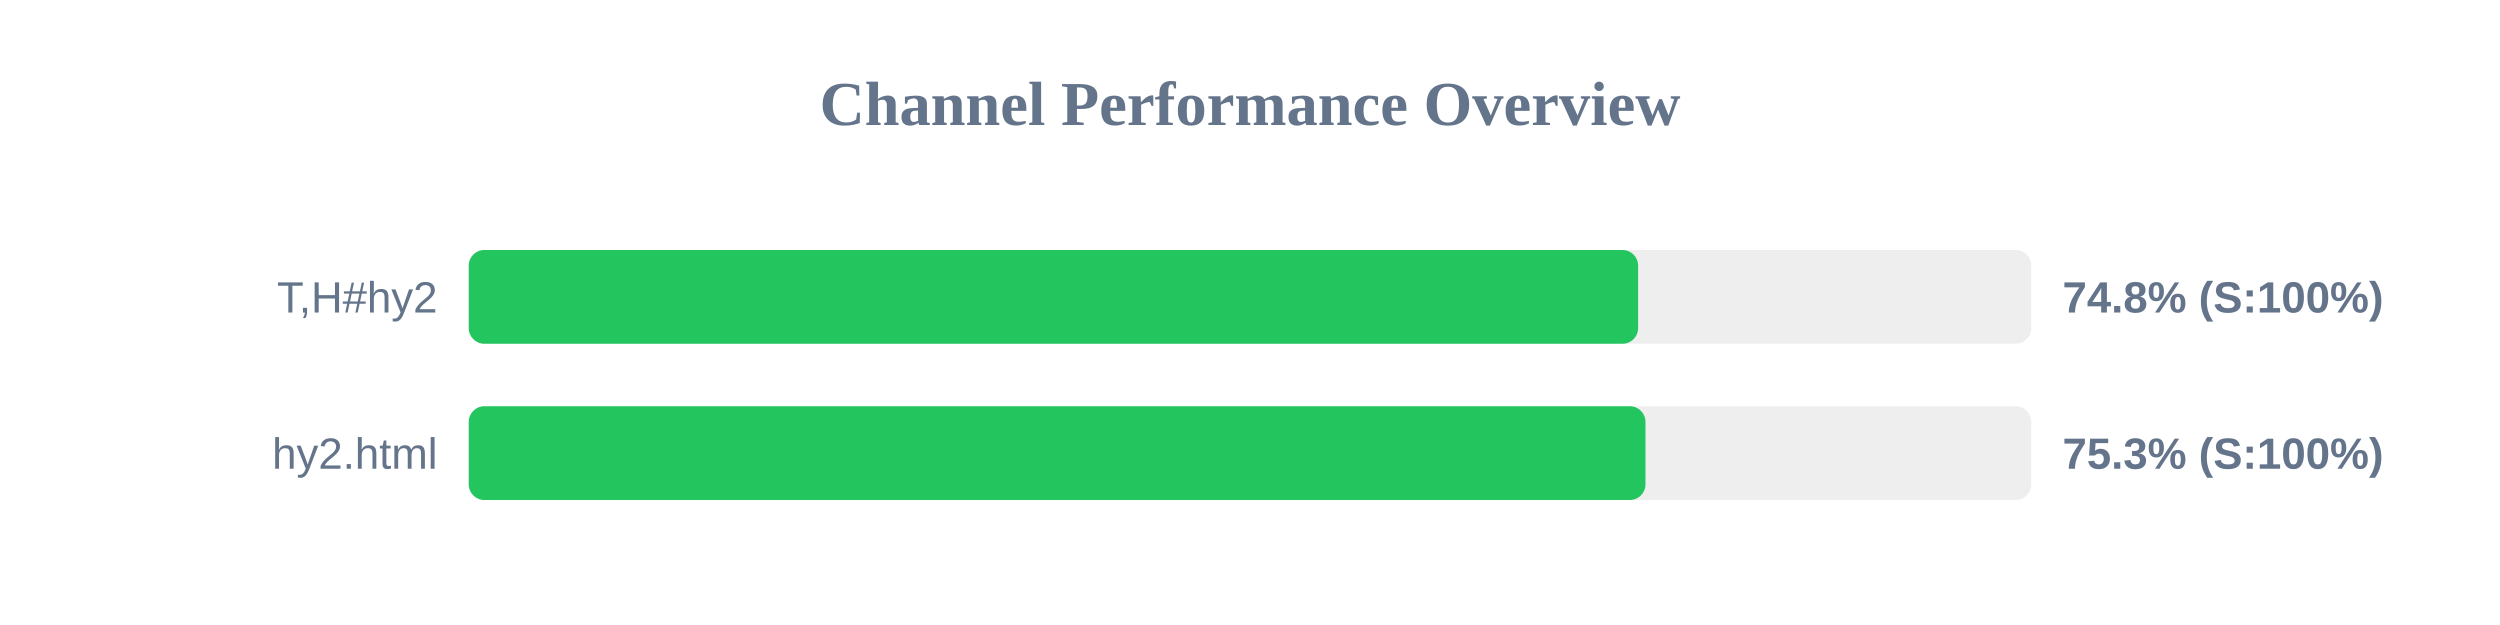
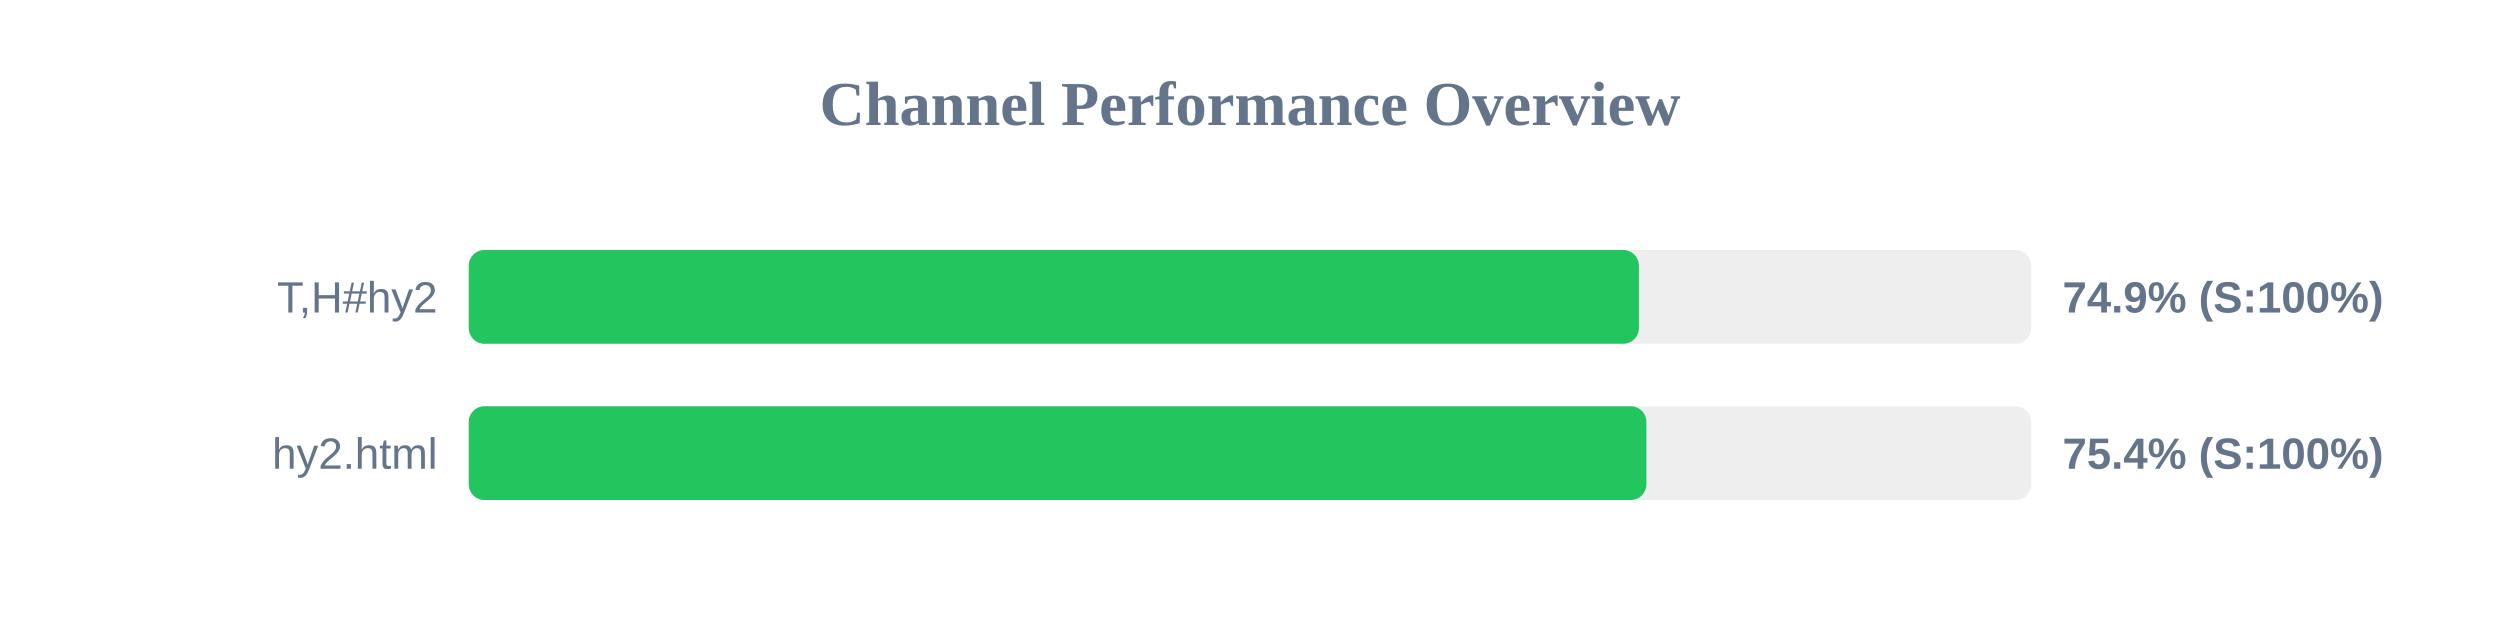
<svg xmlns="http://www.w3.org/2000/svg" width="800" height="200" version="1.1">
  <style>
        .row { font: 14px Arial; fill: #64748b; }
        .score { font: bold 14px Arial; fill: #64748b; }
    </style>
  <text x="400" y="40" text-anchor="middle" font-size="20px" font-weight="bold" fill="#64748b">Channel Performance Overview</text>
  <rect x="150" y="80" width="500" height="30" fill="#eee" rx="5" />
-   <rect x="150" y="80" width="374.2" height="30" fill="#22c55e" rx="5" />
+   <rect x="150" y="80" width="374.45" height="30" fill="#22c55e" rx="5" />
  <text x="140" y="100" text-anchor="end" class="row">T,H#hy2</text>
-   <text x="660" y="100" text-anchor="start" class="score">74.8% (S:100%)</text>
+   <text x="660" y="100" text-anchor="start" class="score">74.9% (S:100%)</text>
  <rect x="150" y="130" width="500" height="30" fill="#eee" rx="5" />
-   <rect x="150" y="130" width="376.55" height="30" fill="#22c55e" rx="5" />
+   <rect x="150" y="130" width="376.85" height="30" fill="#22c55e" rx="5" />
  <text x="140" y="150" text-anchor="end" class="row">hy2.html</text>
-   <text x="660" y="150" text-anchor="start" class="score">75.3% (S:100%)</text>
+   <text x="660" y="150" text-anchor="start" class="score">75.4% (S:100%)</text>
</svg>
